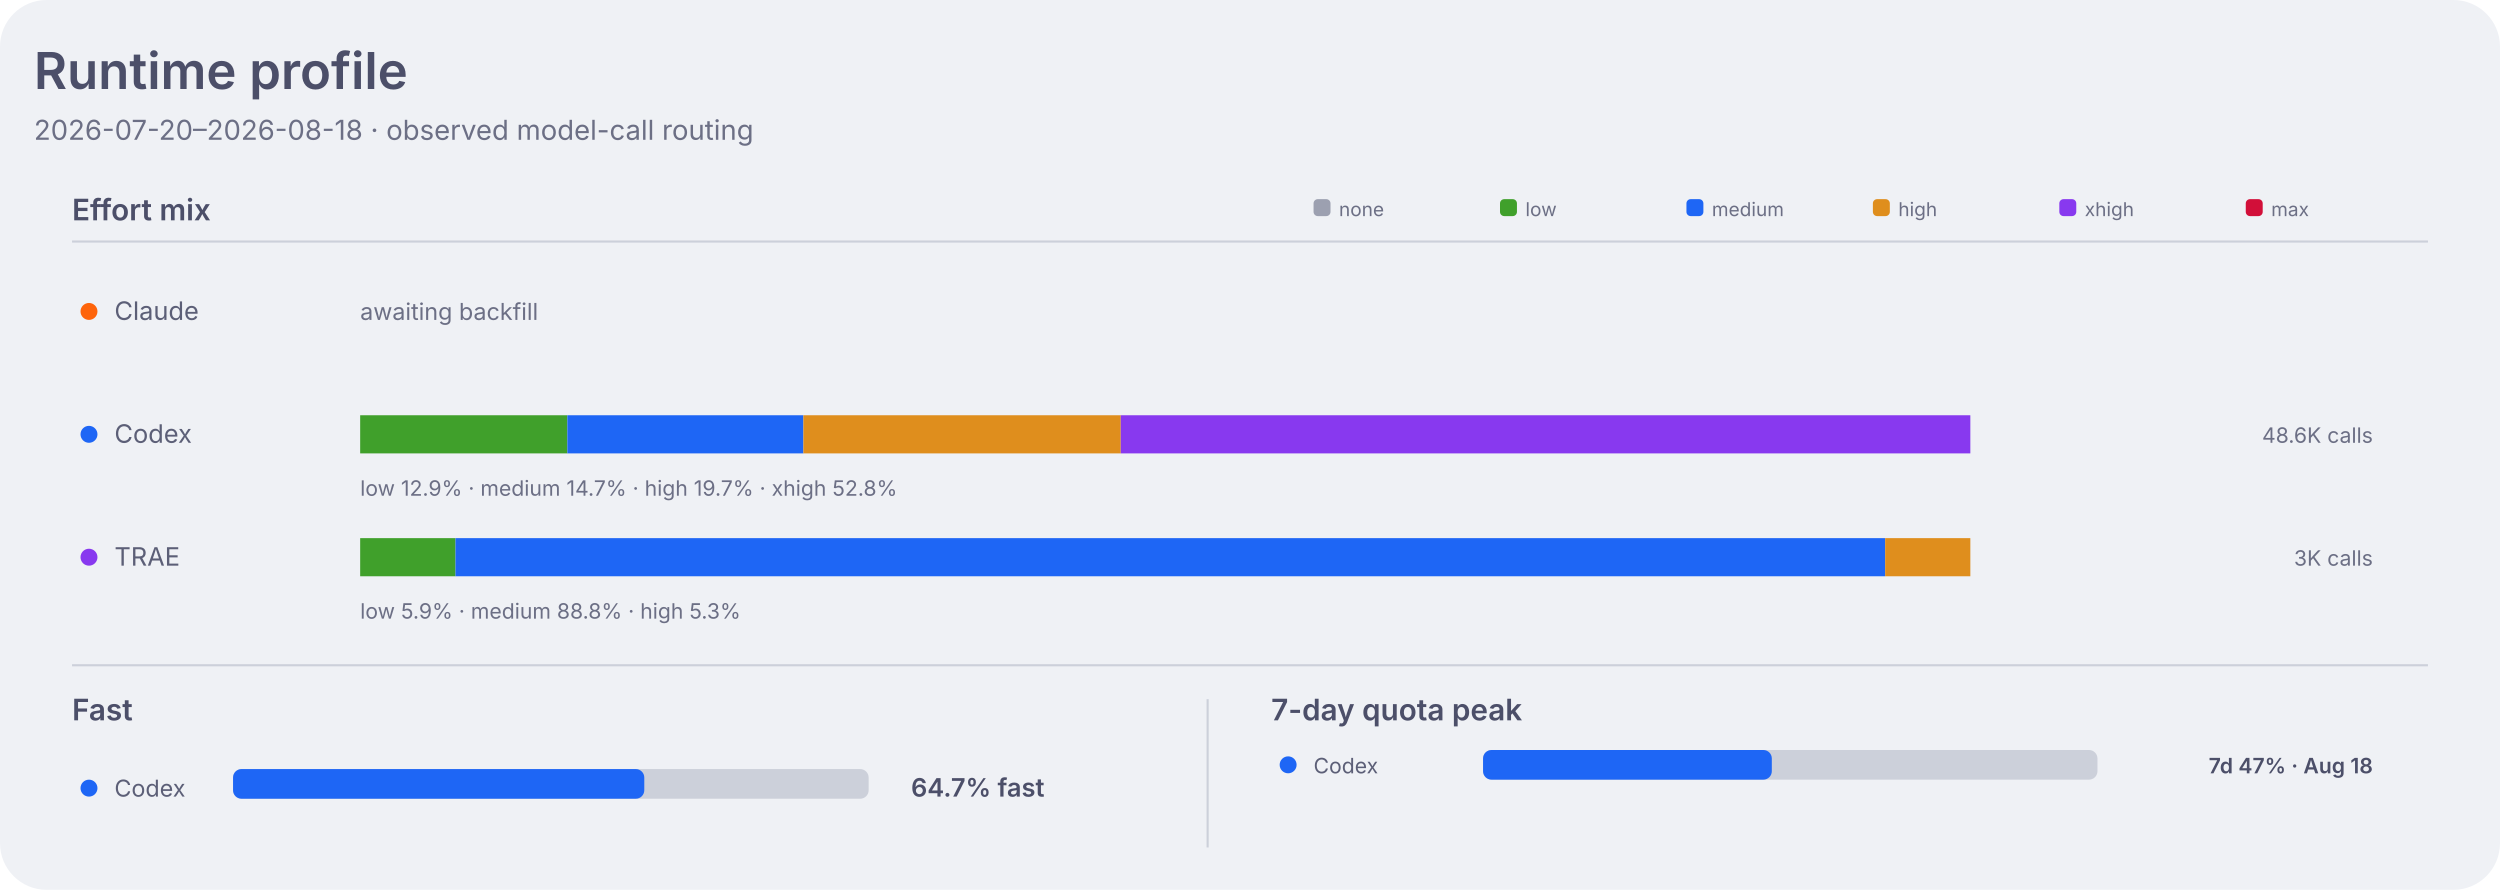
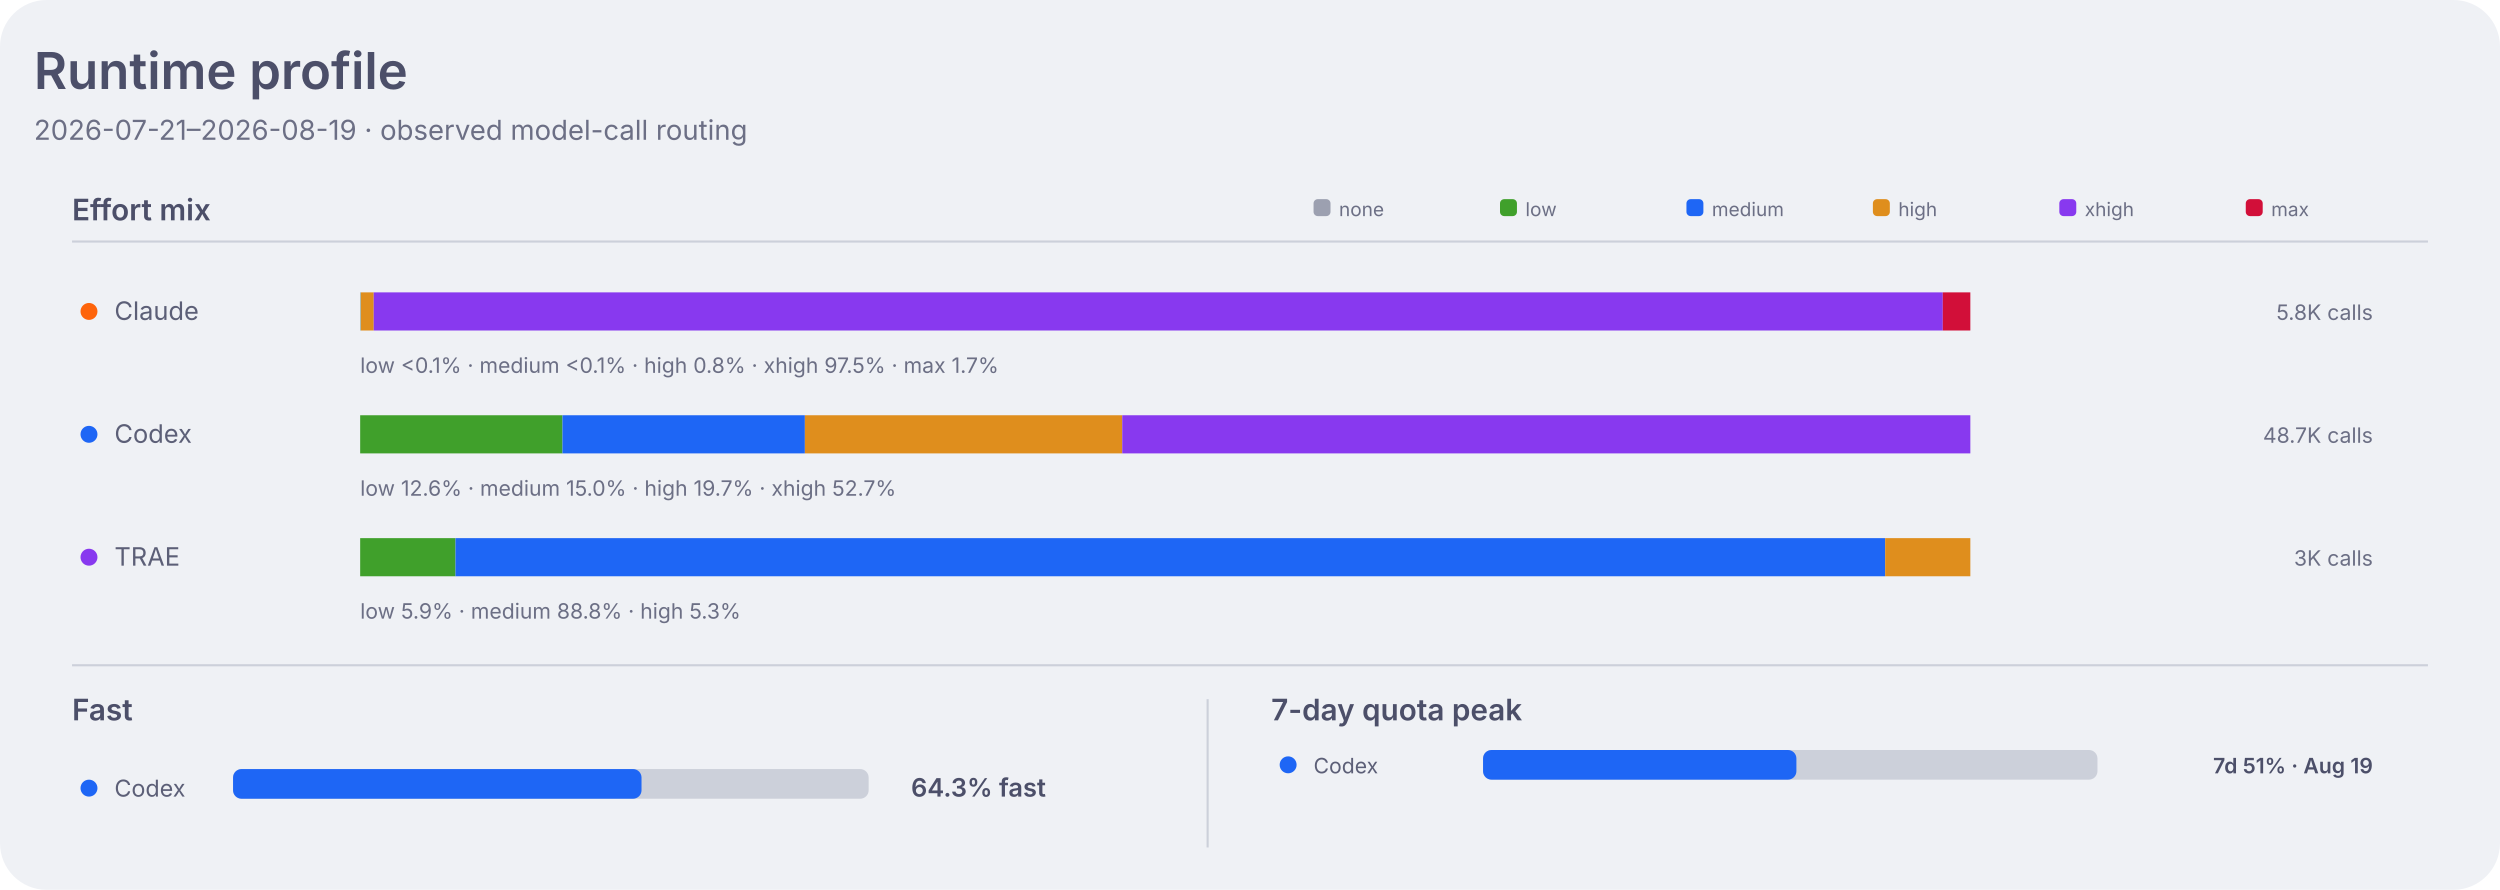
<svg xmlns="http://www.w3.org/2000/svg" width="1180" height="420" viewBox="0 0 1180 420" role="img" aria-labelledby="title desc">
  <style>
    .dashboard-background { fill: #eff1f5; }
    .dashboard-panel { fill: #e6e9ef; }
    .dashboard-primary { fill: #4c4f69; }
    .dashboard-secondary { fill: #5c5f77; }
    .dashboard-muted { fill: #6c6f85; }
    .dashboard-accent { fill: #179299; }
    .dashboard-border { stroke: #ccd0da; }
    .agent-claude { fill: #fe640b; }
    .agent-codex { fill: #1e66f5; }
    .agent-traex { fill: #8839ef; }
    .agent-legacy { fill: #6c6f85; }
    .series-0 { fill: #1e66f5; }
    .series-1 { fill: #fe640b; }
    .series-2 { fill: #40a02b; }
    .series-3 { fill: #8839ef; }
    .series-other { fill: #9ca0b0; }
    .signal-level-1 { fill: #179299; fill-opacity: 0.22; }
    .signal-level-2 { fill: #179299; fill-opacity: 0.45; }
    .signal-level-3 { fill: #179299; fill-opacity: 0.68; }
    .signal-level-4 { fill: #179299; }
    .effort-none { fill: #9ca0b0; }
    .effort-low { fill: #40a02b; }
    .effort-medium { fill: #1e66f5; }
    .effort-high { fill: #df8e1d; }
    .effort-xhigh { fill: #8839ef; }
    .effort-max { fill: #d20f39; }
    .line-codex { fill: none; stroke: #1e66f5; }
    .component-input { fill: #40a02b; }
    .component-output { fill: #df8e1d; }
    .component-cache-write { fill: #179299; }
    .component-cache-read { fill: #7287fd; }
    .heatmap-level-0 { fill: #ccd0da; }
    .heatmap-level-1 { fill: #179299; fill-opacity: 0.25; }
    .heatmap-level-2 { fill: #179299; fill-opacity: 0.5; }
    .heatmap-level-3 { fill: #179299; fill-opacity: 0.75; }
    .heatmap-level-4 { fill: #179299; }
    @media (prefers-color-scheme: dark) {
      .dashboard-background { fill: #1e1e2e; }
      .dashboard-panel { fill: #181825; }
      .dashboard-primary { fill: #cdd6f4; }
      .dashboard-secondary { fill: #bac2de; }
      .dashboard-muted { fill: #a6adc8; }
      .dashboard-accent { fill: #94e2d5; }
      .dashboard-border { stroke: #313244; }
      .agent-claude { fill: #fab387; }
      .agent-codex { fill: #89b4fa; }
      .agent-traex { fill: #cba6f7; }
      .agent-legacy { fill: #a6adc8; }
      .series-0 { fill: #89b4fa; }
      .series-1 { fill: #fab387; }
      .series-2 { fill: #a6e3a1; }
      .series-3 { fill: #cba6f7; }
      .series-other { fill: #7f849c; }
      .signal-level-1 { fill: #94e2d5; fill-opacity: 0.22; }
      .signal-level-2 { fill: #94e2d5; fill-opacity: 0.45; }
      .signal-level-3 { fill: #94e2d5; fill-opacity: 0.68; }
      .signal-level-4 { fill: #94e2d5; }
      .effort-none { fill: #7f849c; }
      .effort-low { fill: #a6e3a1; }
      .effort-medium { fill: #89b4fa; }
      .effort-high { fill: #f9e2af; }
      .effort-xhigh { fill: #cba6f7; }
      .effort-max { fill: #f38ba8; }
      .line-codex { fill: none; stroke: #89b4fa; }
      .component-input { fill: #a6e3a1; }
      .component-output { fill: #f9e2af; }
      .component-cache-write { fill: #94e2d5; }
      .component-cache-read { fill: #b4befe; }
      .heatmap-level-0 { fill: #313244; }
      .heatmap-level-1 { fill: #94e2d5; fill-opacity: 0.25; }
      .heatmap-level-2 { fill: #94e2d5; fill-opacity: 0.5; }
      .heatmap-level-3 { fill: #94e2d5; fill-opacity: 0.75; }
      .heatmap-level-4 { fill: #94e2d5; }
    }
  </style>
  <rect class="dashboard-background" width="1180" height="420" rx="22" />
  <text class="dashboard-primary" x="16" y="42" font-family="-apple-system,BlinkMacSystemFont,Segoe UI,sans-serif" font-size="24" font-weight="600">Runtime profile</text>
-   <text class="dashboard-muted" x="16" y="66" font-family="-apple-system,BlinkMacSystemFont,Segoe UI,sans-serif" font-size="13">2026-07-20–2026-08-18 · observed model-call routing</text>
+   <text class="dashboard-muted" x="16" y="66" font-family="-apple-system,BlinkMacSystemFont,Segoe UI,sans-serif" font-size="13">2026-07-21–2026-08-19 · observed model-call routing</text>
  <text class="dashboard-primary" x="34" y="104" font-family="-apple-system,BlinkMacSystemFont,Segoe UI,sans-serif" font-size="14" font-weight="600">Effort mix</text>
  <line class="dashboard-border" x1="34" y1="114" x2="1146" y2="114" stroke-width="1" />
  <rect class="effort-none" x="620" y="94" width="8" height="8" rx="2" />
  <text class="dashboard-muted" x="632" y="102" font-family="-apple-system,BlinkMacSystemFont,Segoe UI,sans-serif" font-size="9">none</text>
  <rect class="effort-low" x="708" y="94" width="8" height="8" rx="2" />
  <text class="dashboard-muted" x="720" y="102" font-family="-apple-system,BlinkMacSystemFont,Segoe UI,sans-serif" font-size="9">low</text>
  <rect class="effort-medium" x="796" y="94" width="8" height="8" rx="2" />
  <text class="dashboard-muted" x="808" y="102" font-family="-apple-system,BlinkMacSystemFont,Segoe UI,sans-serif" font-size="9">medium</text>
  <rect class="effort-high" x="884" y="94" width="8" height="8" rx="2" />
  <text class="dashboard-muted" x="896" y="102" font-family="-apple-system,BlinkMacSystemFont,Segoe UI,sans-serif" font-size="9">high</text>
  <rect class="effort-xhigh" x="972" y="94" width="8" height="8" rx="2" />
  <text class="dashboard-muted" x="984" y="102" font-family="-apple-system,BlinkMacSystemFont,Segoe UI,sans-serif" font-size="9">xhigh</text>
  <rect class="effort-max" x="1060" y="94" width="8" height="8" rx="2" />
  <text class="dashboard-muted" x="1072" y="102" font-family="-apple-system,BlinkMacSystemFont,Segoe UI,sans-serif" font-size="9">max</text>
  <circle class="agent-claude" cx="42" cy="147" r="4" />
  <text class="dashboard-secondary" x="54" y="151" font-family="-apple-system,BlinkMacSystemFont,Segoe UI,sans-serif" font-size="12">Claude</text>
-   <text class="dashboard-muted" x="170" y="151" font-family="-apple-system,BlinkMacSystemFont,Segoe UI,sans-serif" font-size="11">awaiting backfill</text>
+   <rect class="effort-low" x="170.0" y="138" width="0.1" height="18" data-agent="claude" data-effort="low">
+     </rect>
+   <rect class="effort-medium" x="170.1" y="138" width="0.1" height="18" data-agent="claude" data-effort="medium">
+     </rect>
+   <rect class="effort-high" x="170.3" y="138" width="6.1" height="18" data-agent="claude" data-effort="high">
+     </rect>
+   <rect class="effort-xhigh" x="176.4" y="138" width="740.6" height="18" data-agent="claude" data-effort="xhigh">
+     </rect>
+   <rect class="effort-max" x="917.0" y="138" width="13.0" height="18" data-agent="claude" data-effort="max">
+     </rect>
+   <text class="dashboard-muted" x="170" y="176" font-family="-apple-system,BlinkMacSystemFont,Segoe UI,sans-serif" font-size="10">low &lt;0.1% · medium &lt;0.1% · high 0.8% · xhigh 97.5% · max 1.7%</text>
+   <text class="dashboard-muted" x="1120" y="151" text-anchor="end" font-family="-apple-system,BlinkMacSystemFont,Segoe UI,sans-serif" font-size="10">5.8K calls</text>
  <circle class="agent-codex" cx="42" cy="205" r="4" />
  <text class="dashboard-secondary" x="54" y="209" font-family="-apple-system,BlinkMacSystemFont,Segoe UI,sans-serif" font-size="12">Codex</text>
-   <rect class="effort-low" x="170.0" y="196" width="97.8" height="18" data-agent="codex" data-effort="low">
+   <rect class="effort-low" x="170.0" y="196" width="95.5" height="18" data-agent="codex" data-effort="low">
    </rect>
-   <rect class="effort-medium" x="267.8" y="196" width="111.4" height="18" data-agent="codex" data-effort="medium">
+   <rect class="effort-medium" x="265.5" y="196" width="114.4" height="18" data-agent="codex" data-effort="medium">
    </rect>
-   <rect class="effort-high" x="379.2" y="196" width="149.8" height="18" data-agent="codex" data-effort="high">
+   <rect class="effort-high" x="379.9" y="196" width="149.8" height="18" data-agent="codex" data-effort="high">
    </rect>
-   <rect class="effort-xhigh" x="529.0" y="196" width="401.0" height="18" data-agent="codex" data-effort="xhigh">
+   <rect class="effort-xhigh" x="529.7" y="196" width="400.3" height="18" data-agent="codex" data-effort="xhigh">
    </rect>
-   <text class="dashboard-muted" x="170" y="234" font-family="-apple-system,BlinkMacSystemFont,Segoe UI,sans-serif" font-size="10">low 12.9% · medium 14.7% · high 19.7% · xhigh 52.8%</text>
-   <text class="dashboard-muted" x="1120" y="209" text-anchor="end" font-family="-apple-system,BlinkMacSystemFont,Segoe UI,sans-serif" font-size="10">48.6K calls</text>
+   <text class="dashboard-muted" x="170" y="234" font-family="-apple-system,BlinkMacSystemFont,Segoe UI,sans-serif" font-size="10">low 12.6% · medium 15.0% · high 19.7% · xhigh 52.7%</text>
+   <text class="dashboard-muted" x="1120" y="209" text-anchor="end" font-family="-apple-system,BlinkMacSystemFont,Segoe UI,sans-serif" font-size="10">48.7K calls</text>
  <circle class="agent-traex" cx="42" cy="263" r="4" />
  <text class="dashboard-secondary" x="54" y="267" font-family="-apple-system,BlinkMacSystemFont,Segoe UI,sans-serif" font-size="12">TRAE</text>
  <rect class="effort-low" x="170.0" y="254" width="45.0" height="18" data-agent="traex" data-effort="low">
    </rect>
  <rect class="effort-medium" x="215.0" y="254" width="674.8" height="18" data-agent="traex" data-effort="medium">
    </rect>
  <rect class="effort-high" x="889.8" y="254" width="40.2" height="18" data-agent="traex" data-effort="high">
    </rect>
  <text class="dashboard-muted" x="170" y="292" font-family="-apple-system,BlinkMacSystemFont,Segoe UI,sans-serif" font-size="10">low 5.9% · medium 88.8% · high 5.3%</text>
  <text class="dashboard-muted" x="1120" y="267" text-anchor="end" font-family="-apple-system,BlinkMacSystemFont,Segoe UI,sans-serif" font-size="10">3K calls</text>
  <line class="dashboard-border" x1="34" y1="314" x2="1146" y2="314" stroke-width="1" />
  <text class="dashboard-primary" x="34" y="340" font-family="-apple-system,BlinkMacSystemFont,Segoe UI,sans-serif" font-size="14" font-weight="600">Fast</text>
  <circle class="agent-codex" cx="42" cy="372" r="4" />
  <text class="dashboard-secondary" x="54" y="376" font-family="-apple-system,BlinkMacSystemFont,Segoe UI,sans-serif" font-size="11">Codex</text>
  <rect class="heatmap-level-0" x="110" y="363" width="300" height="14" rx="4" />
-   <rect class="agent-codex" x="110" y="363" width="194.1" height="14" rx="4" />
-   <text class="dashboard-primary" x="430" y="376" font-family="-apple-system,BlinkMacSystemFont,Segoe UI,sans-serif" font-size="12" font-weight="600">64.7% fast</text>
+   <rect class="agent-codex" x="110" y="363" width="192.8" height="14" rx="4" />
+   <text class="dashboard-primary" x="430" y="376" font-family="-apple-system,BlinkMacSystemFont,Segoe UI,sans-serif" font-size="12" font-weight="600">64.3% fast</text>
  <line class="dashboard-border" x1="570" y1="330" x2="570" y2="400" stroke-width="1" />
  <text class="dashboard-primary" x="600" y="340" font-family="-apple-system,BlinkMacSystemFont,Segoe UI,sans-serif" font-size="14" font-weight="600">7-day quota peak</text>
  <circle class="agent-codex" cx="608" cy="361" r="4" />
  <text class="dashboard-secondary" x="620" y="365" font-family="-apple-system,BlinkMacSystemFont,Segoe UI,sans-serif" font-size="10">Codex</text>
  <rect class="heatmap-level-0" x="700" y="354" width="290" height="14" rx="4" />
-   <rect class="agent-codex" x="700" y="354" width="136.3" height="14" rx="4" />
-   <text class="dashboard-primary" x="1120" y="365" text-anchor="end" font-family="-apple-system,BlinkMacSystemFont,Segoe UI,sans-serif" font-size="10" font-weight="600">7d 47% · Aug 18</text>
+   <rect class="agent-codex" x="700" y="354" width="147.9" height="14" rx="4" />
+   <text class="dashboard-primary" x="1120" y="365" text-anchor="end" font-family="-apple-system,BlinkMacSystemFont,Segoe UI,sans-serif" font-size="10" font-weight="600">7d 51% · Aug 19</text>
</svg>
